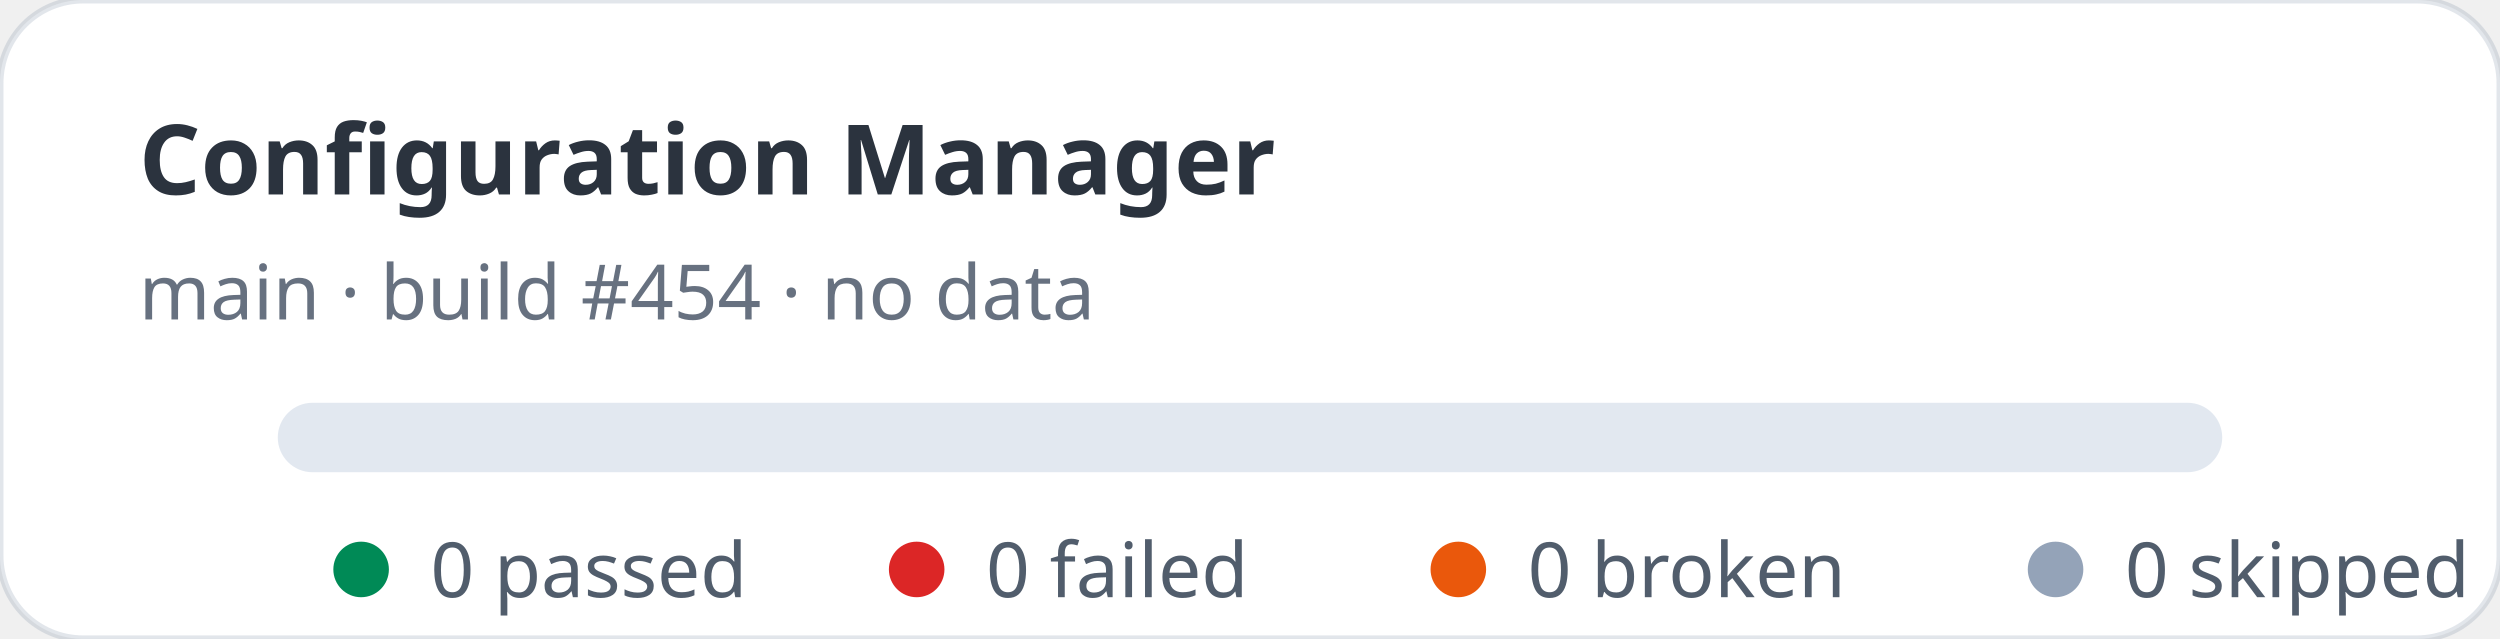
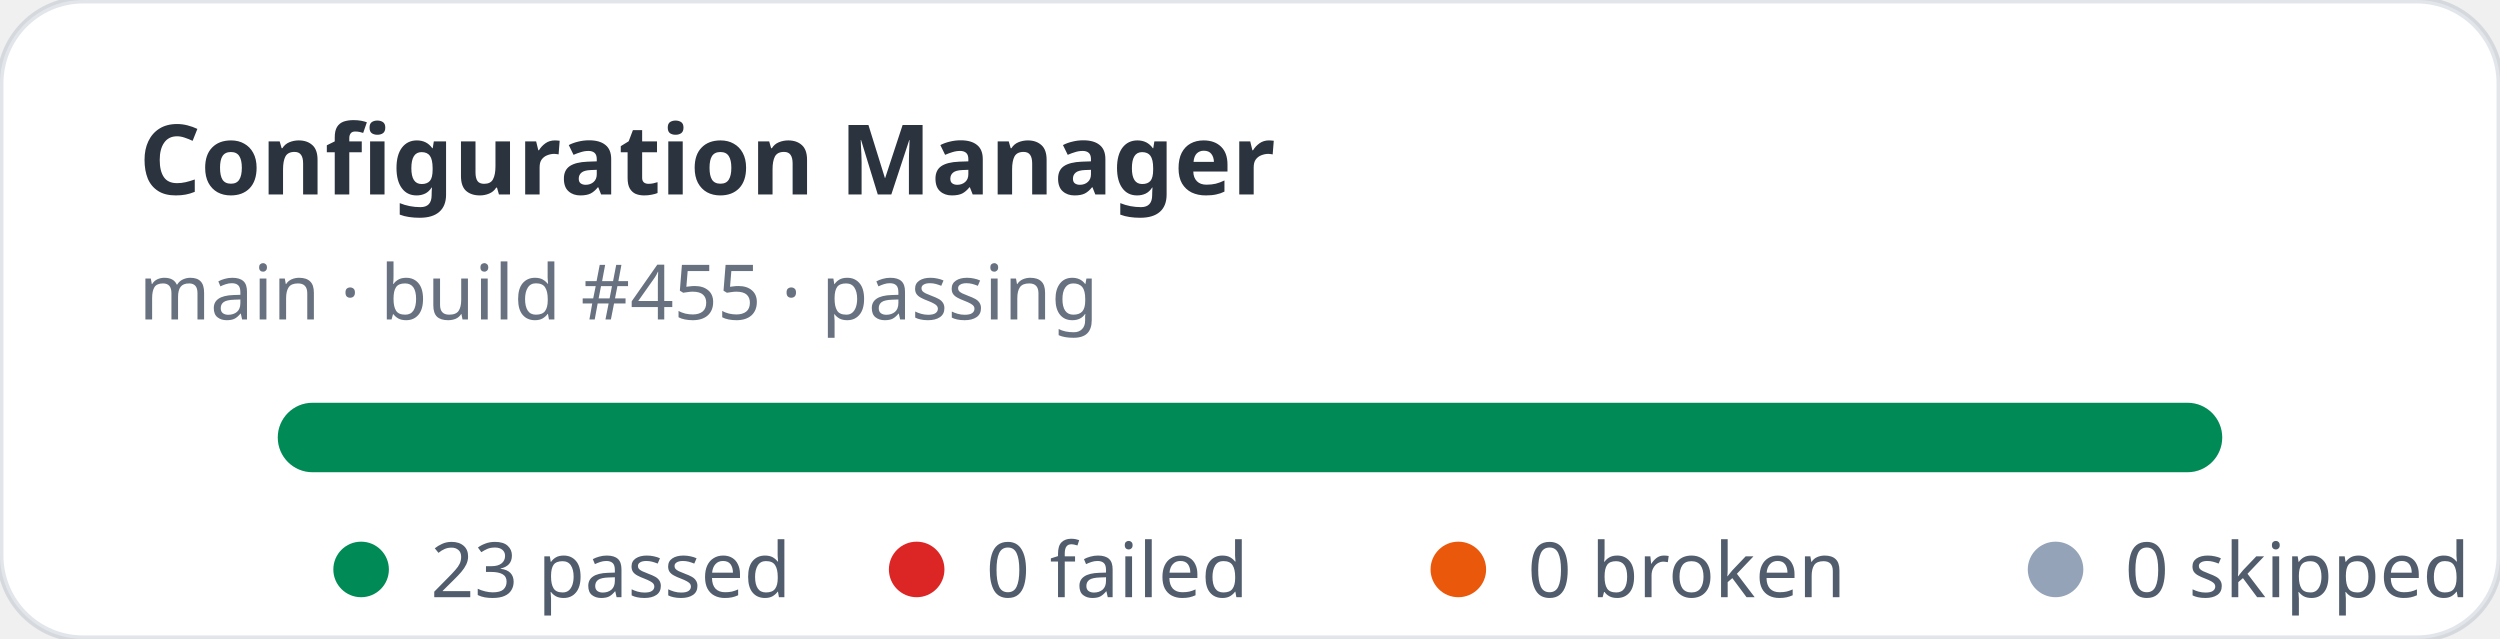
- <svg xmlns="http://www.w3.org/2000/svg" width="360" height="92" viewBox="0 0 360 92" role="img" aria-label="Configuration Manager stats: 0 passed, 0 failed">
+ <svg xmlns="http://www.w3.org/2000/svg" width="360" height="92" viewBox="0 0 360 92" role="img" aria-label="Configuration Manager stats: 23 passed, 0 failed">
  <rect width="360" height="92" rx="12" fill="#ffffff" stroke="rgba(11,48,86,0.12)" />
  <text x="20" y="28" fill="rgba(1,10,24,0.83)" font-family="ui-sans-serif,system-ui,sans-serif" font-size="14" font-weight="700">Configuration Manager</text>
-   <text x="20" y="46" fill="rgba(2,19,44,0.6)" font-family="ui-sans-serif,system-ui,sans-serif" font-size="11">main · build #454 · no data</text>
+   <text x="20" y="46" fill="rgba(2,19,44,0.6)" font-family="ui-sans-serif,system-ui,sans-serif" font-size="11">main · build #455 · passing</text>
  <rect x="40" y="58" width="280" height="10" rx="5" fill="#e2e8f0" />
+   <rect x="40" y="58" width="280" height="10" rx="5" fill="#008a56" />
  <g font-family="ui-sans-serif,system-ui,sans-serif" font-size="11" fill="rgba(1,18,40,0.68)">
    <circle cx="52" cy="82" r="4" fill="#008a56" />
-     <text x="62" y="86">0 passed</text>
+     <text x="62" y="86">23 passed</text>
    <circle cx="132" cy="82" r="4" fill="#dc2626" />
    <text x="142" y="86">0 failed</text>
    <circle cx="210" cy="82" r="4" fill="#ea580c" />
    <text x="220" y="86">0 broken</text>
    <circle cx="296" cy="82" r="4" fill="#94a3b8" />
    <text x="306" y="86">0 skipped</text>
  </g>
</svg>
